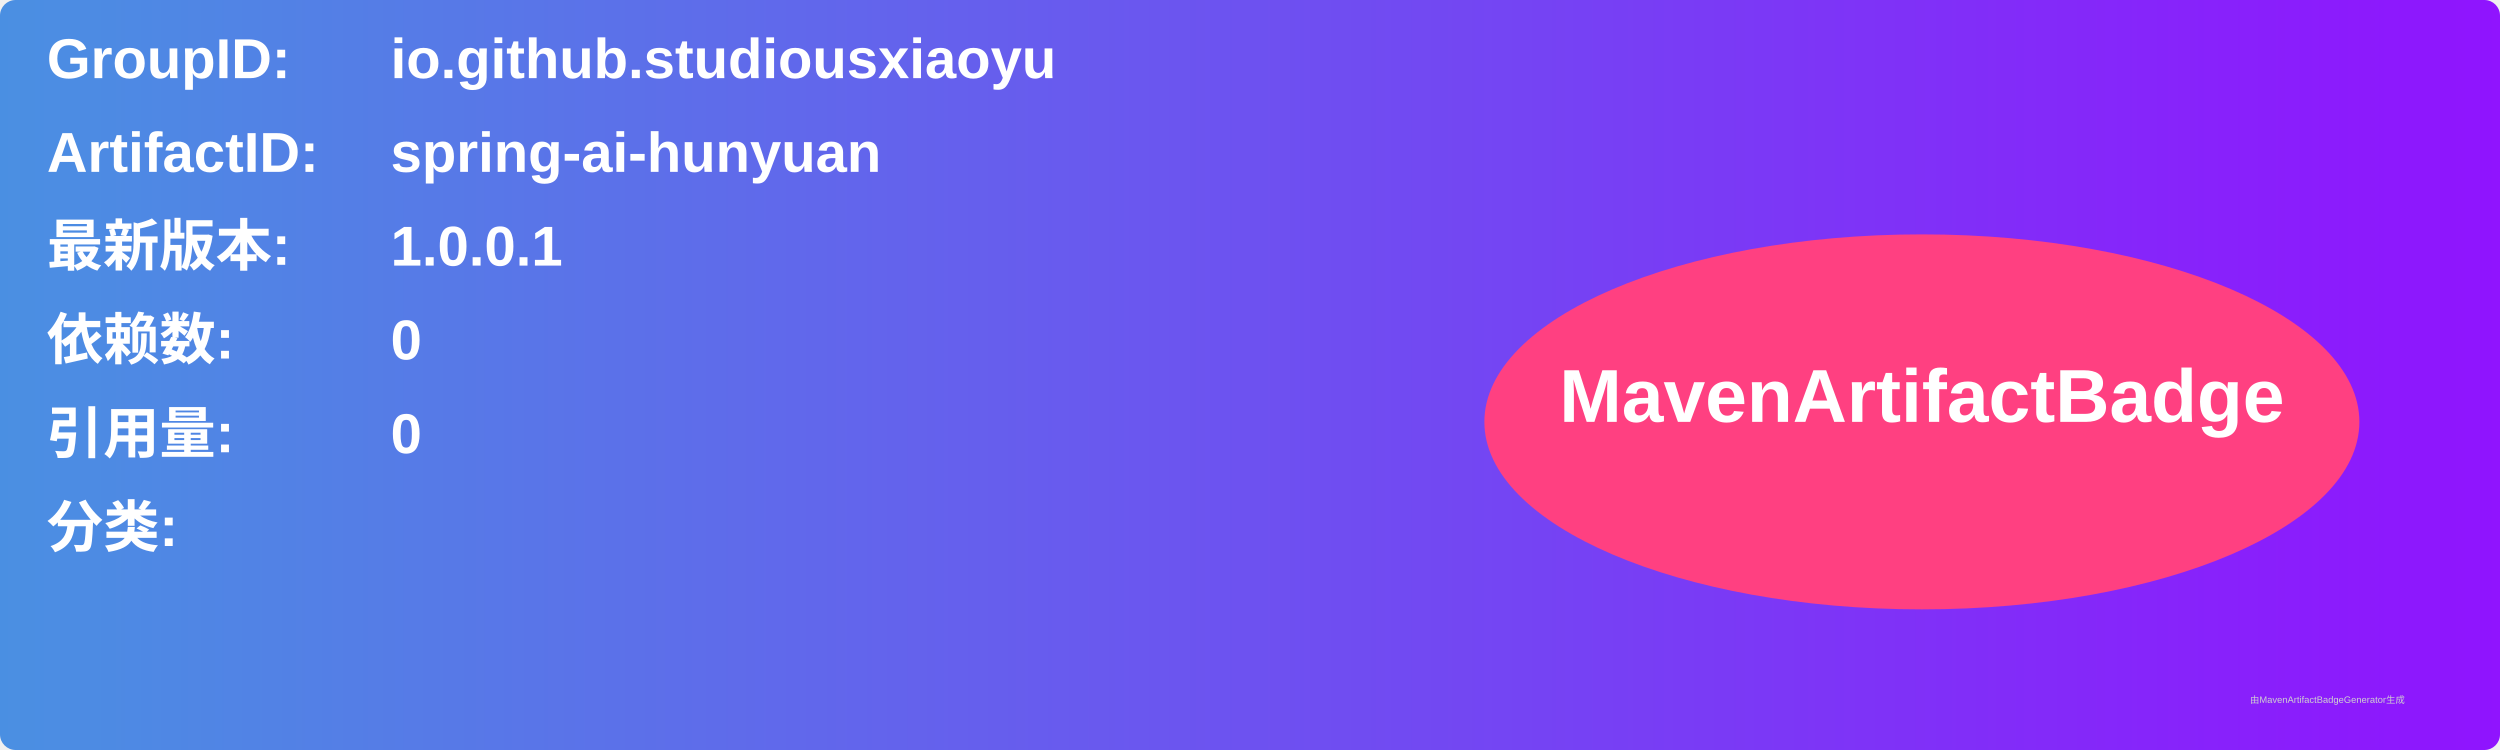
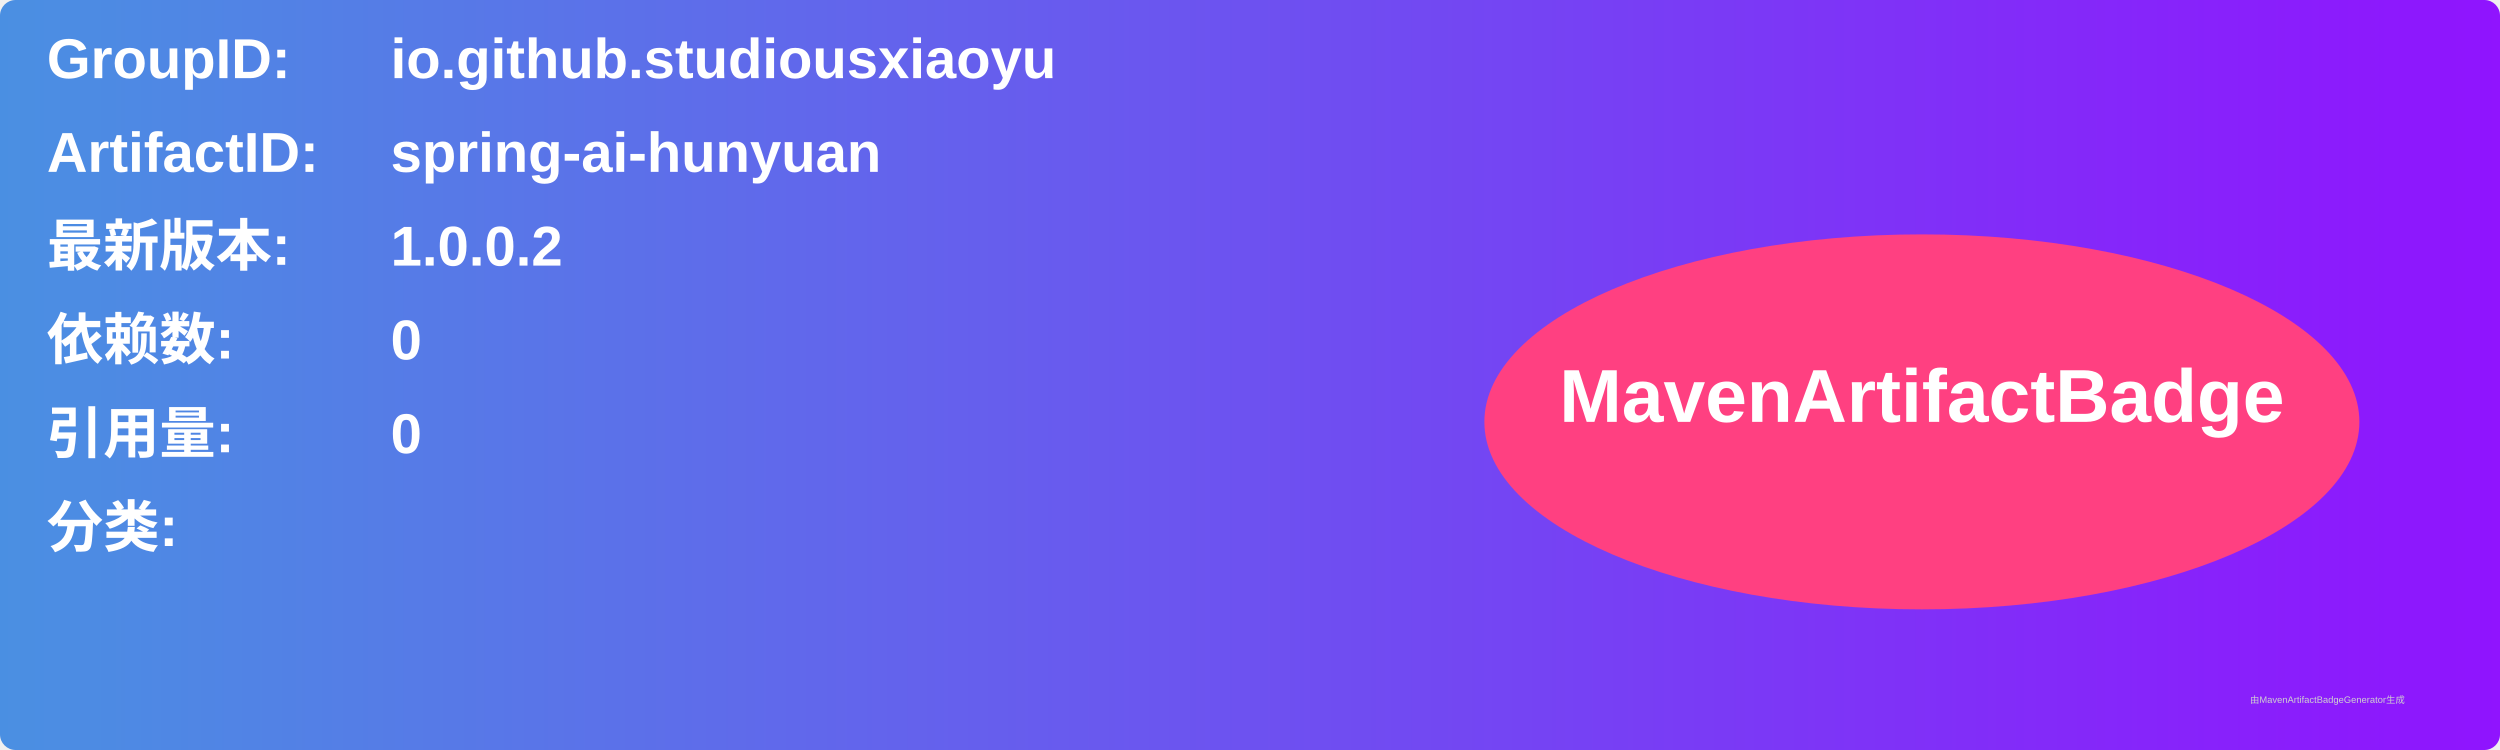
<svg xmlns="http://www.w3.org/2000/svg" width="800" height="240" viewBox="0 0 800 240">
  <linearGradient id="grad" x1="0%" y1="0%" x2="100%" y2="0%">
    <stop offset="0%" stop-color="#4a90e2" />
    <stop offset="100%" stop-color="#9013fe" />
  </linearGradient>
  <rect width="100%" height="100%" rx="5" ry="5" fill="url(#grad)" />
  <g transform="translate(15, 15)">
    <text x="0" y="10" font-family="Arial" font-size="18" fill="white" font-weight="bold" width="260">GroupID:</text>
    <text x="110" y="10" font-family="Arial" font-size="18" fill="white" font-weight="bold" width="460">io.github.studiousxiaoyu</text>
    <text x="0" y="40" font-family="Arial" font-size="18" fill="white" font-weight="bold" width="260">ArtifactID:</text>
    <text x="110" y="40" font-family="Arial" font-size="18" fill="white" font-weight="bold" width="460">spring-ai-hunyuan</text>
    <text x="0" y="70" font-family="Arial" font-size="18" fill="white" font-weight="bold">最新版本:</text>
    <text x="110" y="70" font-family="Arial" font-size="18" fill="white" font-weight="bold">
-       <tspan font-weight="bold">1.0.0.1</tspan>
+       <tspan font-weight="bold">1.0.0.2</tspan>
    </text>
    <text x="0" y="100" font-family="Arial" font-size="18" fill="white" font-weight="bold">依赖数: </text>
    <text x="110" y="100" font-family="Arial" font-size="18" fill="white">
      <tspan font-weight="bold">0</tspan>
    </text>
    <text x="0" y="130" font-family="Arial" font-size="18" fill="white" font-weight="bold">引用量: </text>
    <text x="110" y="130" font-family="Arial" font-size="18" fill="white">
      <tspan font-weight="bold">0</tspan>
    </text>
    <text x="0" y="160" font-family="Arial" font-size="18" fill="white" font-weight="bold">分类:</text>
    <text x="10" y="190" font-family="Arial" font-size="10" fill="white">
      <tspan font-weight="bold" />
    </text>
    <ellipse cx="600" cy="120" rx="140" ry="60" fill="#ff4081" />
    <text x="600" y="120" text-anchor="middle" font-family="Arial" font-size="24" fill="white" font-weight="bold">MavenArtifactBadge</text>
  </g>
  <text x="720" y="225" font-family="Arial" font-size="3" fill="#d0d0d0">由MavenArtifactBadgeGenerator生成</text>
</svg>
